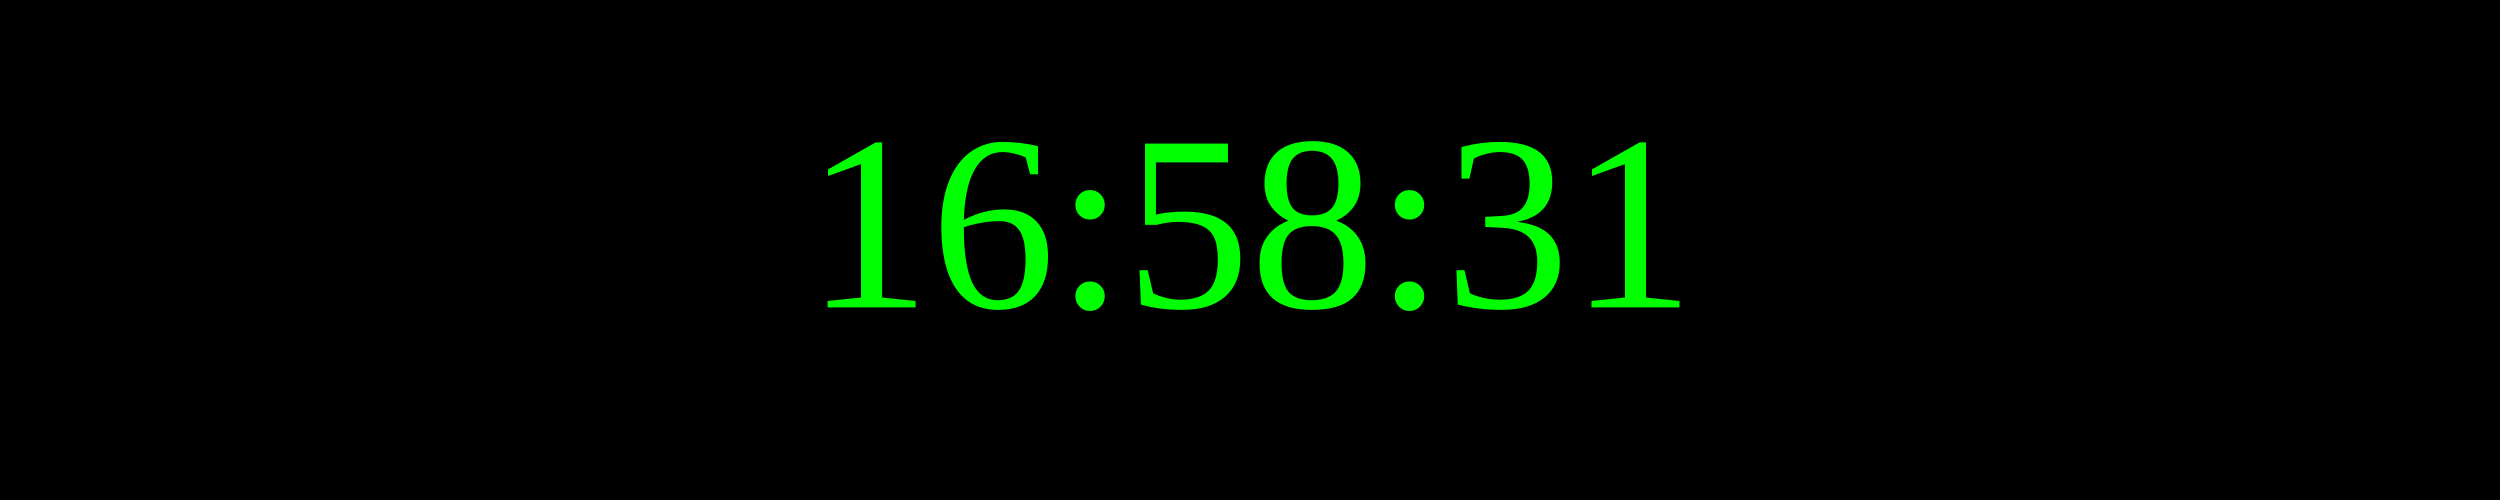
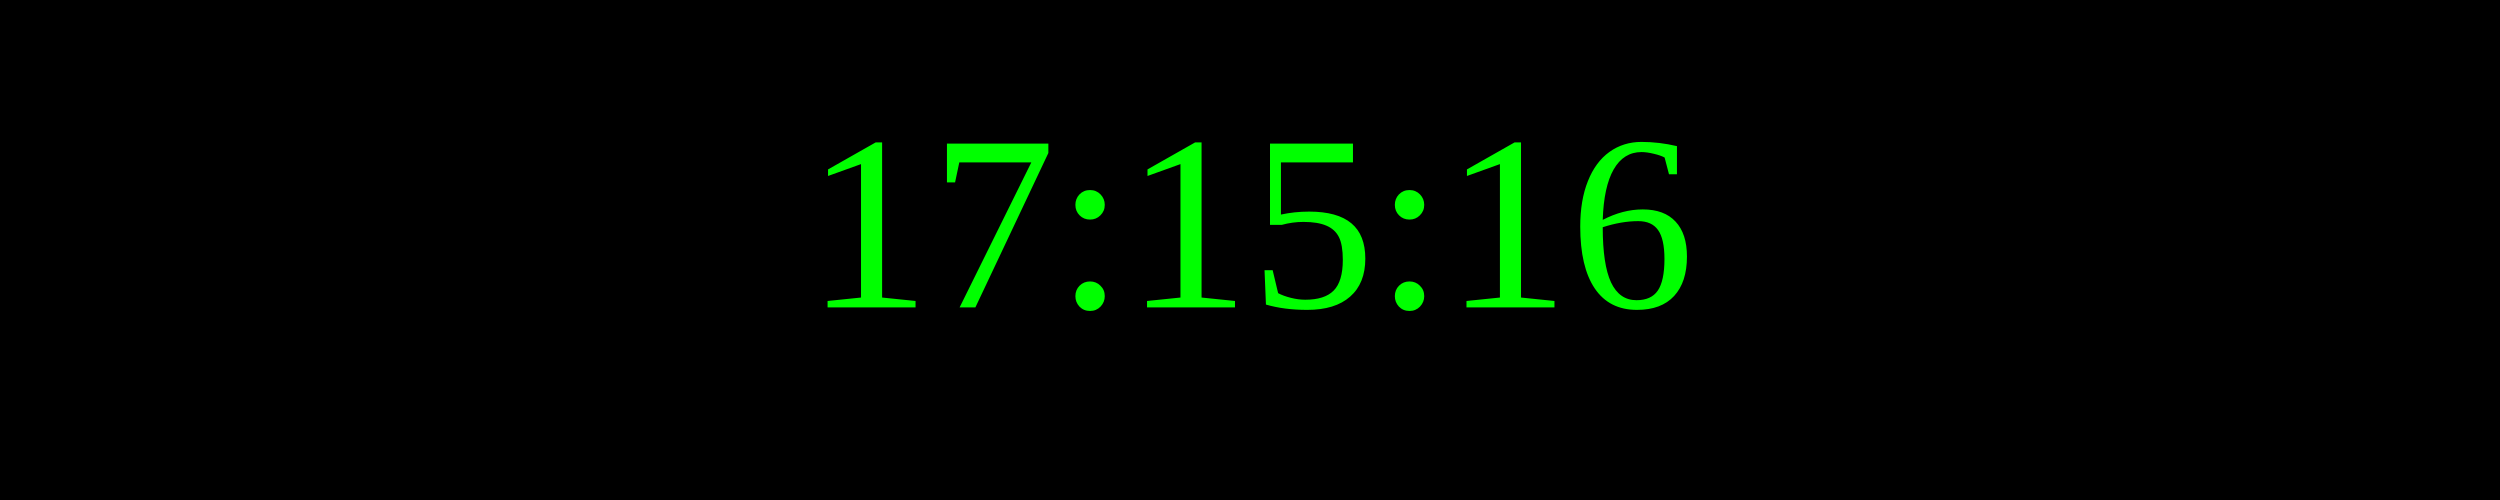
<svg xmlns="http://www.w3.org/2000/svg" width="250" height="50">
  <rect width="100%" height="100%" fill="black" />
  <text x="50%" y="50%" font-size="25" fill="lime" text-anchor="middle" dominant-baseline="middle">
- 16:58:31
+ 17:15:16
</text>
</svg>
